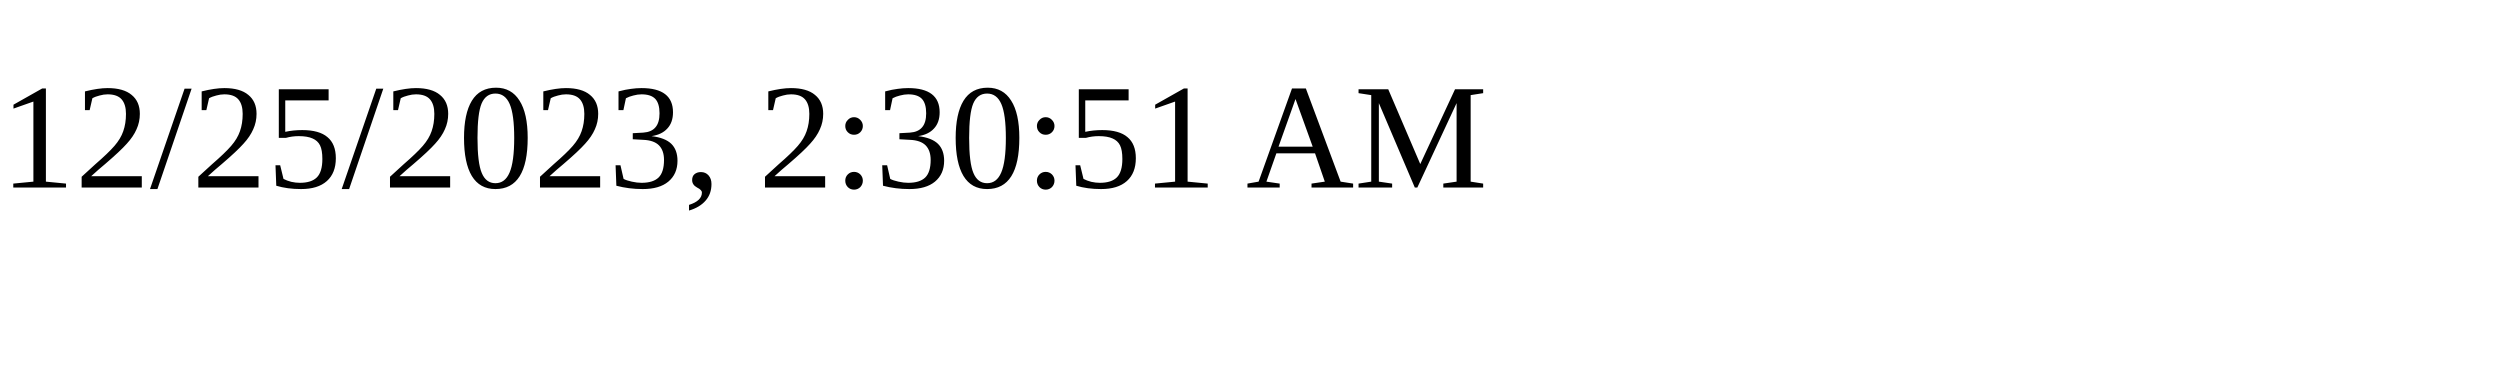
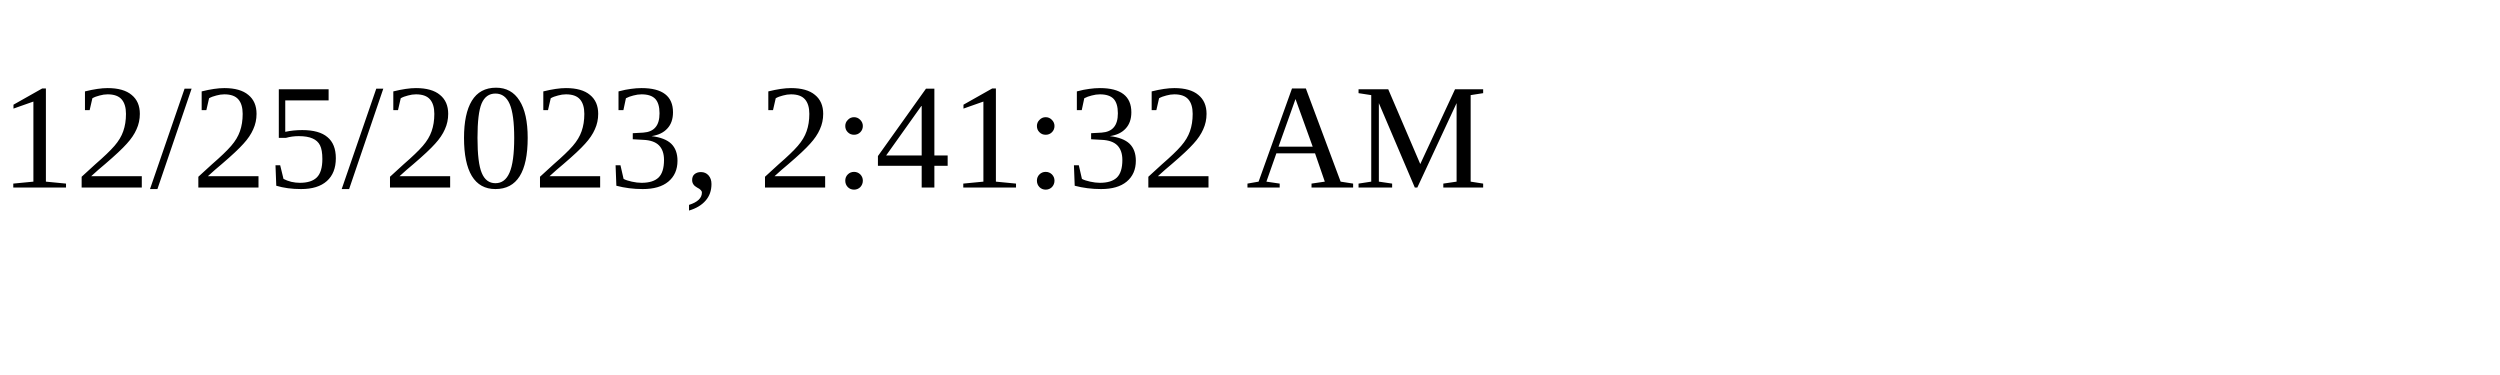
<svg xmlns="http://www.w3.org/2000/svg" height="30" width="200">
-   <text x="0" y="15">12/25/2023, 2:30:51 AM</text>
+   <text x="0" y="15">12/25/2023, 2:41:32 AM</text>
</svg>
